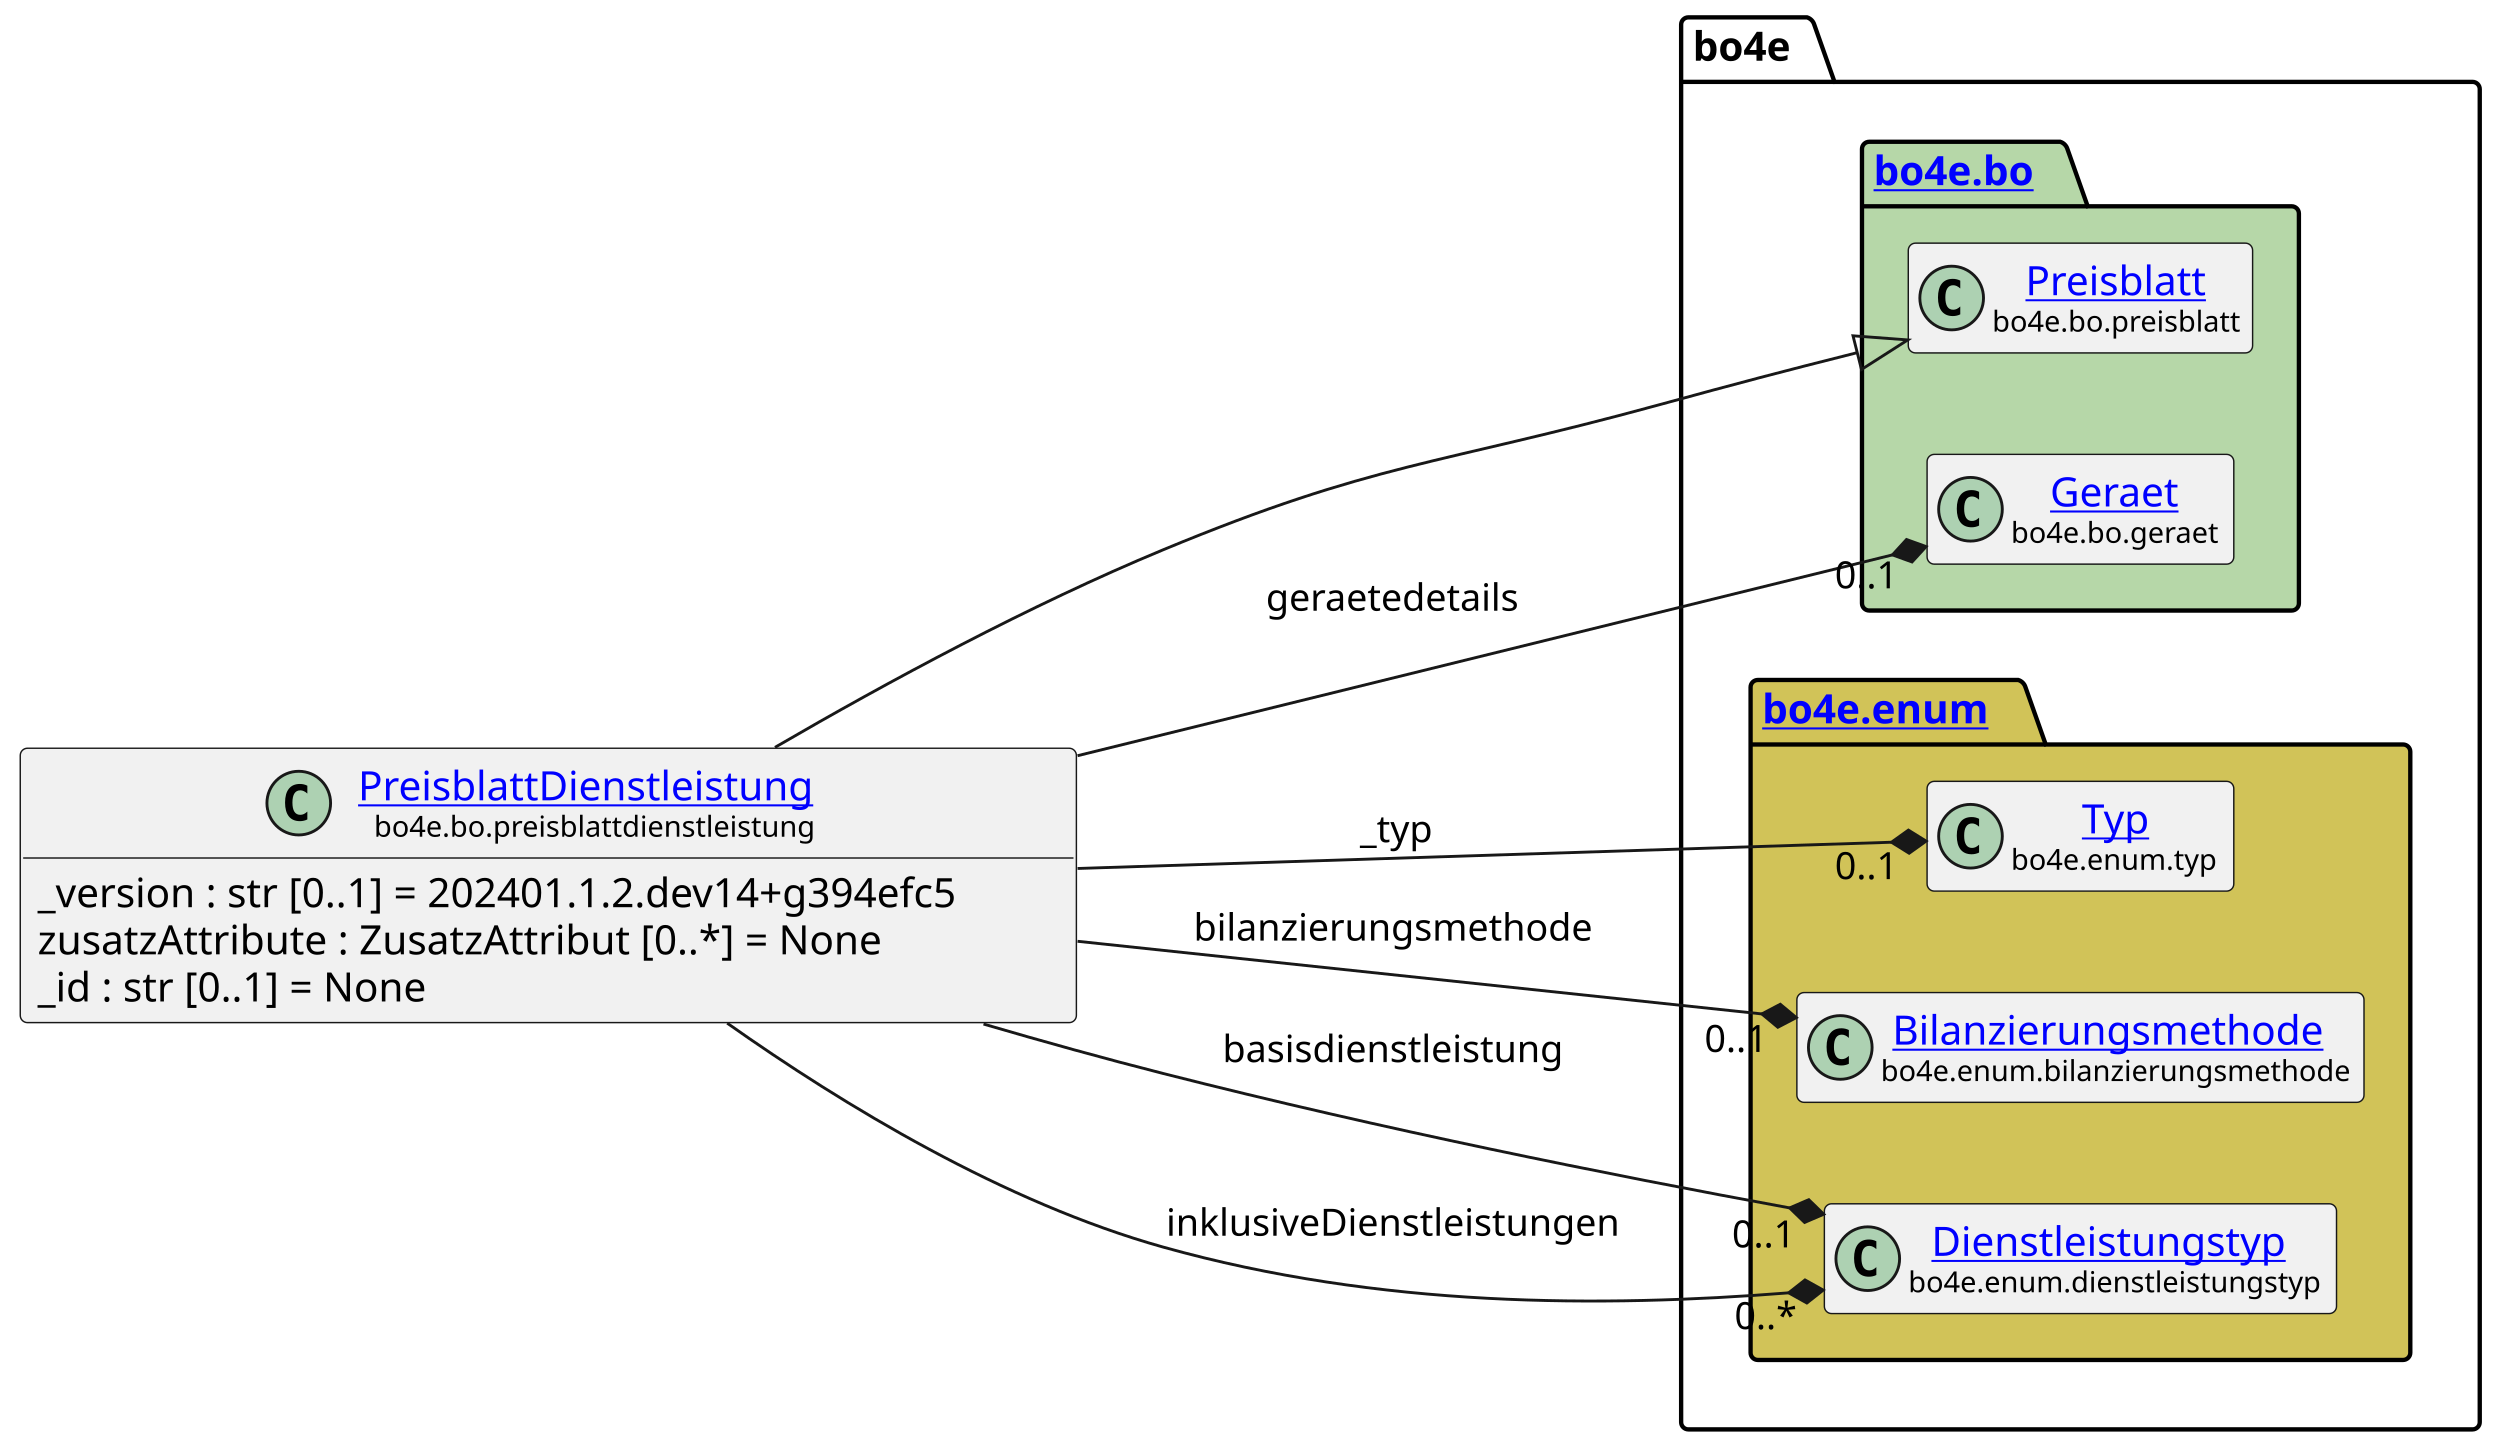
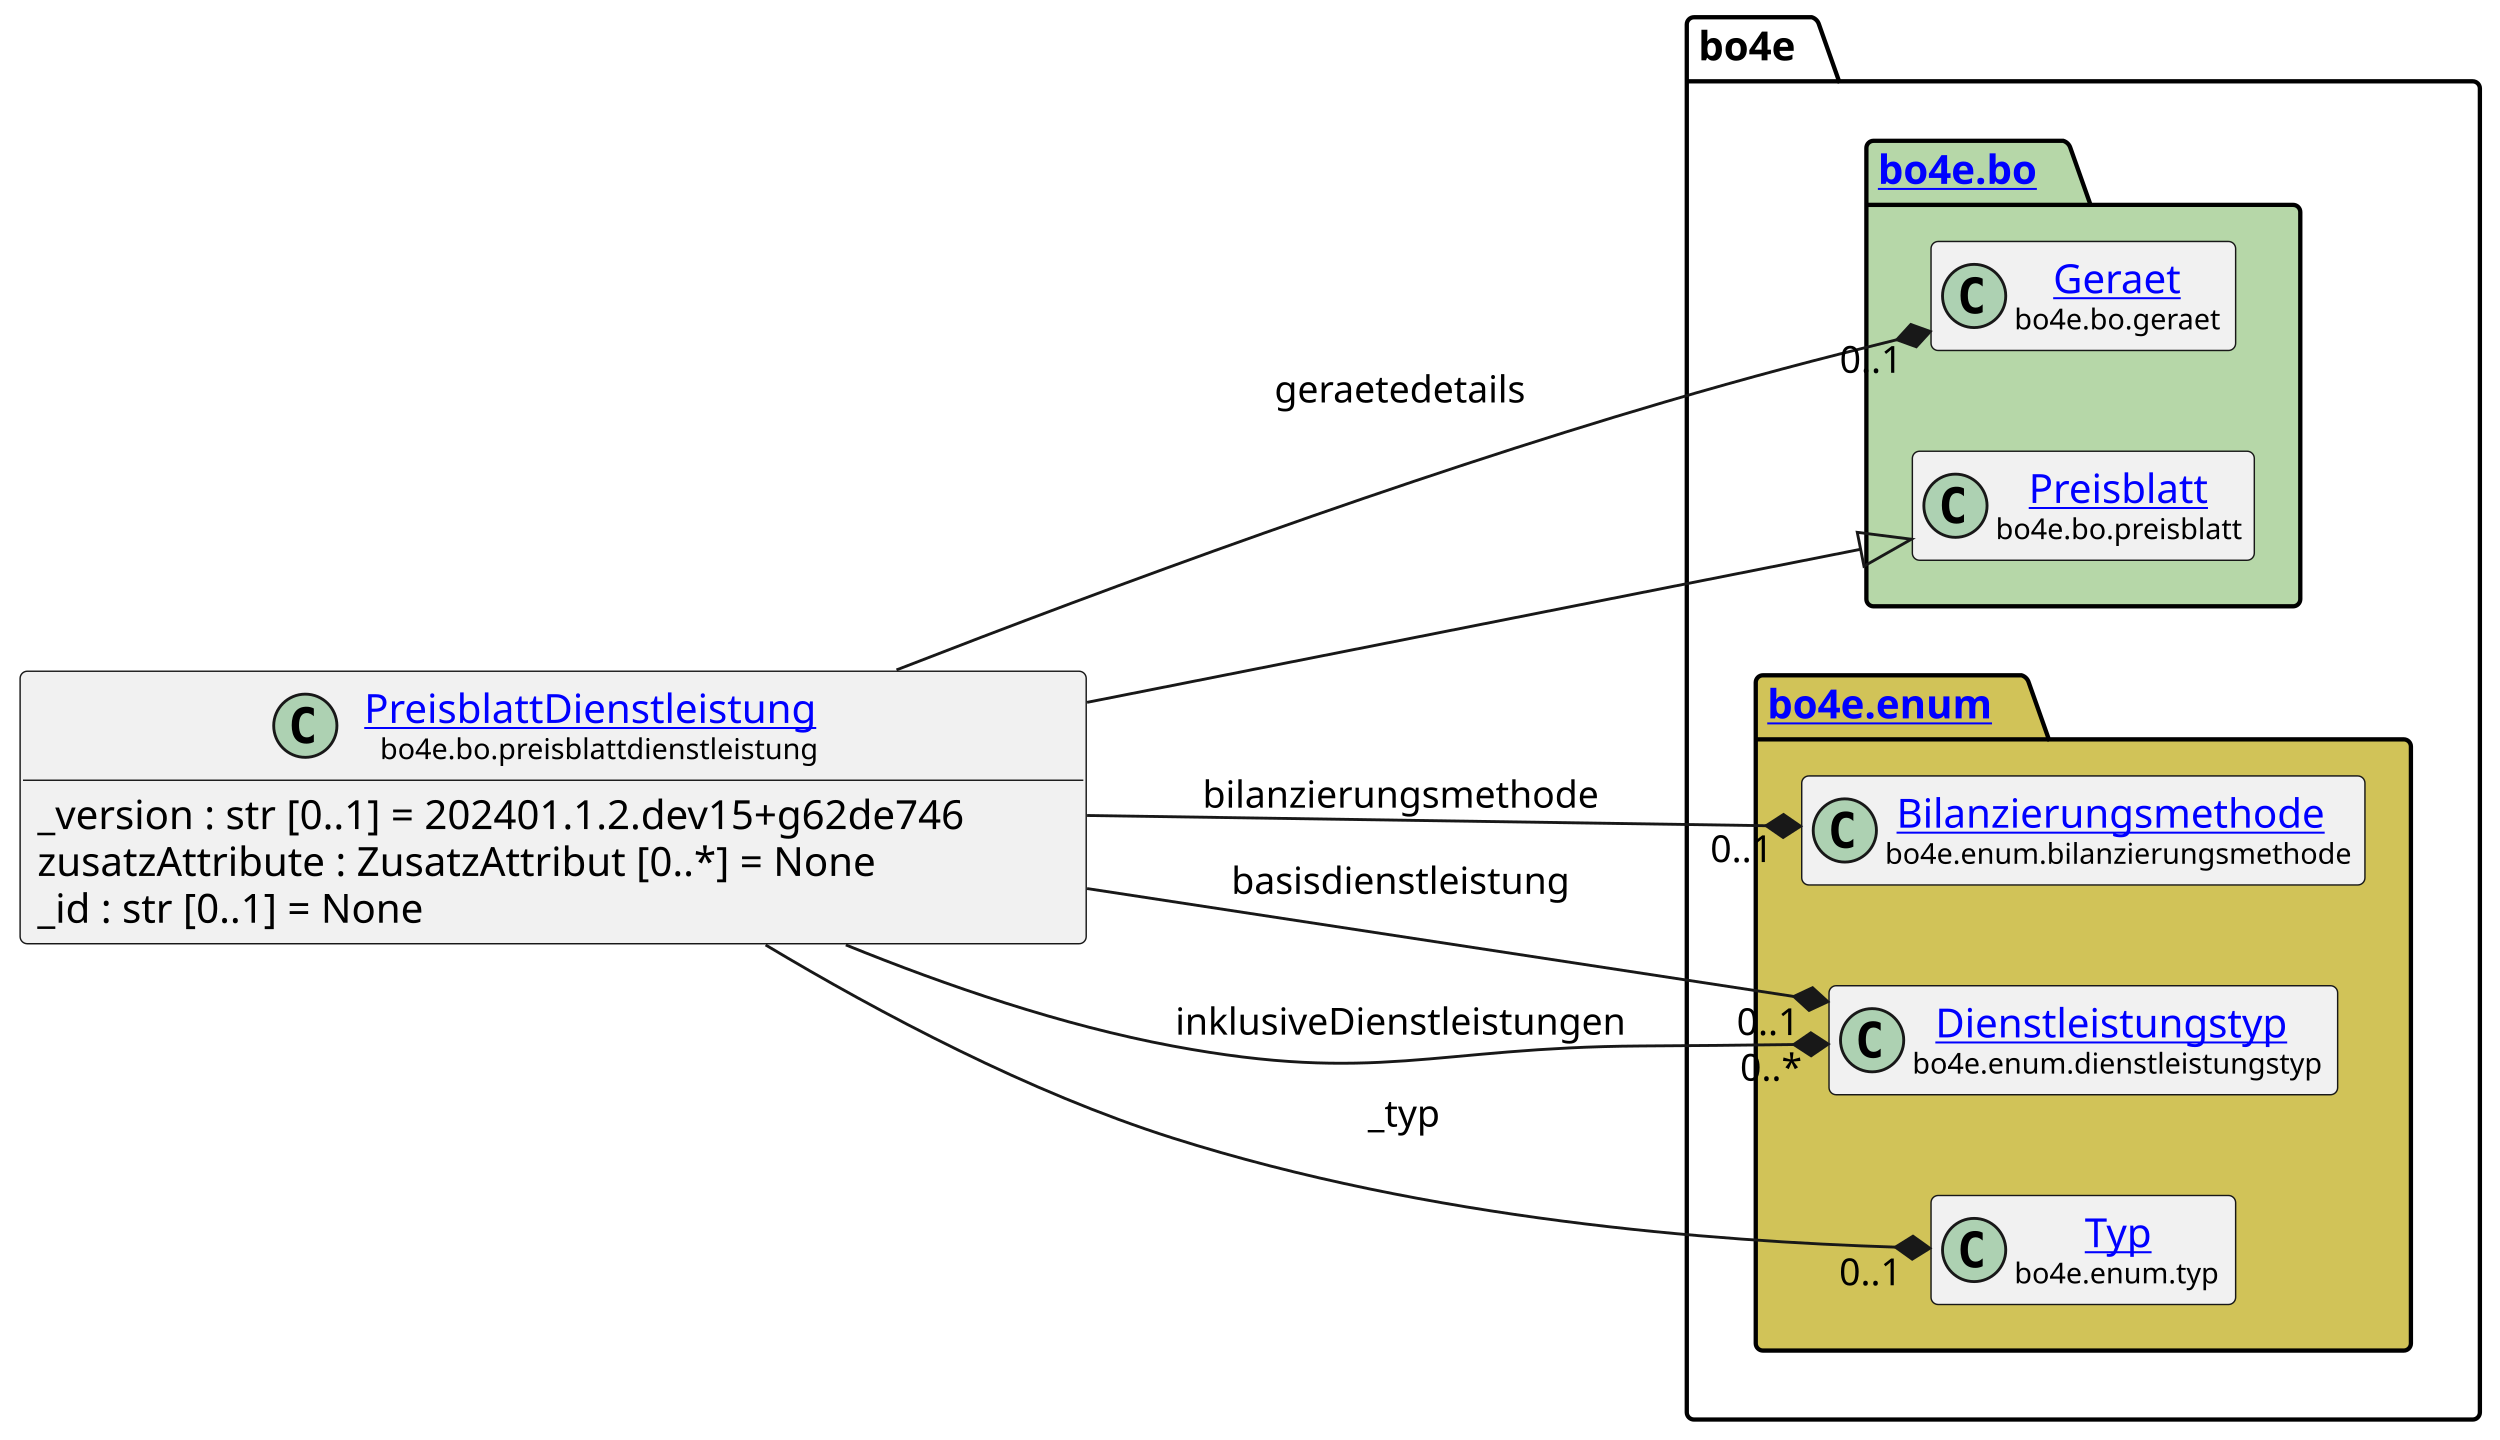
- <svg xmlns="http://www.w3.org/2000/svg" xmlns:xlink="http://www.w3.org/1999/xlink" contentStyleType="text/css" height="501px" preserveAspectRatio="none" style="width:864px;height:501px;background:#FFFFFF;" version="1.1" viewBox="0 0 864 501" width="864px" zoomAndPan="magnify">
+ <svg xmlns="http://www.w3.org/2000/svg" xmlns:xlink="http://www.w3.org/1999/xlink" contentStyleType="text/css" height="501px" preserveAspectRatio="none" style="width:870px;height:501px;background:#FFFFFF;" version="1.1" viewBox="0 0 870 501" width="870px" zoomAndPan="magnify">
  <defs />
  <g>
    <g id="cluster_bo4e">
-       <path d="M583.5,6 L624.5,6 A3.75,3.75 0 0 1 627,8.5 L634,28.297 L854.5,28.297 A2.5,2.5 0 0 1 857,30.797 L857,491.5 A2.5,2.5 0 0 1 854.5,494 L583.5,494 A2.5,2.5 0 0 1 581,491.5 L581,8.5 A2.5,2.5 0 0 1 583.5,6 " fill="none" style="stroke:#000000;stroke-width:1.5;" />
-       <line style="stroke:#000000;stroke-width:1.5;" x1="581" x2="634" y1="28.297" y2="28.297" />
-       <text fill="#000000" font-family="sans-serif" font-size="14" font-weight="bold" lengthAdjust="spacing" textLength="40" x="585" y="20.995">bo4e</text>
+       <path d="M589.5,6 L630.5,6 A3.75,3.75 0 0 1 633,8.5 L640,28.297 L860.5,28.297 A2.5,2.5 0 0 1 863,30.797 L863,491.5 A2.5,2.5 0 0 1 860.5,494 L589.5,494 A2.5,2.5 0 0 1 587,491.5 L587,8.5 A2.5,2.5 0 0 1 589.5,6 " fill="none" style="stroke:#000000;stroke-width:1.5;" />
+       <line style="stroke:#000000;stroke-width:1.5;" x1="587" x2="640" y1="28.297" y2="28.297" />
+       <text fill="#000000" font-family="sans-serif" font-size="14" font-weight="bold" lengthAdjust="spacing" textLength="40" x="591" y="20.995">bo4e</text>
    </g>
    <g id="cluster_bo">
-       <path d="M646,49 L712,49 A3.75,3.75 0 0 1 714.5,51.5 L721.5,71.297 L792,71.297 A2.5,2.5 0 0 1 794.5,73.797 L794.5,208.5 A2.5,2.5 0 0 1 792,211 L646,211 A2.5,2.5 0 0 1 643.5,208.5 L643.5,51.5 A2.5,2.5 0 0 1 646,49 " fill="#B6D7A8" style="stroke:#000000;stroke-width:1.5;" />
-       <line style="stroke:#000000;stroke-width:1.5;" x1="643.5" x2="721.5" y1="71.297" y2="71.297" />
+       <path d="M652,49 L718,49 A3.75,3.75 0 0 1 720.5,51.5 L727.5,71.297 L798,71.297 A2.5,2.5 0 0 1 800.5,73.797 L800.5,208.5 A2.5,2.5 0 0 1 798,211 L652,211 A2.5,2.5 0 0 1 649.5,208.5 L649.5,51.5 A2.5,2.5 0 0 1 652,49 " fill="#B6D7A8" style="stroke:#000000;stroke-width:1.5;" />
+       <line style="stroke:#000000;stroke-width:1.5;" x1="649.5" x2="727.5" y1="71.297" y2="71.297" />
      <a href="https://bo4e.github.io/BO4E-python/latest/api/bo4e.bo.html" target="_top" title="https://bo4e.github.io/BO4E-python/latest/api/bo4e.bo.html" xlink:actuate="onRequest" xlink:href="https://bo4e.github.io/BO4E-python/latest/api/bo4e.bo.html" xlink:show="new" xlink:title="https://bo4e.github.io/BO4E-python/latest/api/bo4e.bo.html" xlink:type="simple">
-         <text fill="#0000FF" font-family="sans-serif" font-size="14" font-weight="bold" lengthAdjust="spacing" text-decoration="underline" textLength="65" x="647.5" y="63.995">bo4e.bo</text>
+         <text fill="#0000FF" font-family="sans-serif" font-size="14" font-weight="bold" lengthAdjust="spacing" text-decoration="underline" textLength="65" x="653.5" y="63.995">bo4e.bo</text>
      </a>
    </g>
    <g id="cluster_enum">
-       <path d="M607.5,235 L697.5,235 A3.75,3.75 0 0 1 700,237.5 L707,257.297 L830.5,257.297 A2.5,2.5 0 0 1 833,259.797 L833,467.5 A2.5,2.5 0 0 1 830.5,470 L607.5,470 A2.5,2.5 0 0 1 605,467.5 L605,237.5 A2.5,2.5 0 0 1 607.5,235 " fill="#D1C358" style="stroke:#000000;stroke-width:1.5;" />
-       <line style="stroke:#000000;stroke-width:1.5;" x1="605" x2="707" y1="257.297" y2="257.297" />
+       <path d="M613.5,235 L703.5,235 A3.75,3.75 0 0 1 706,237.5 L713,257.297 L836.5,257.297 A2.5,2.5 0 0 1 839,259.797 L839,467.5 A2.5,2.5 0 0 1 836.5,470 L613.5,470 A2.5,2.5 0 0 1 611,467.5 L611,237.5 A2.5,2.5 0 0 1 613.5,235 " fill="#D1C358" style="stroke:#000000;stroke-width:1.5;" />
+       <line style="stroke:#000000;stroke-width:1.5;" x1="611" x2="713" y1="257.297" y2="257.297" />
      <a href="https://bo4e.github.io/BO4E-python/latest/api/bo4e.enum.html" target="_top" title="https://bo4e.github.io/BO4E-python/latest/api/bo4e.enum.html" xlink:actuate="onRequest" xlink:href="https://bo4e.github.io/BO4E-python/latest/api/bo4e.enum.html" xlink:show="new" xlink:title="https://bo4e.github.io/BO4E-python/latest/api/bo4e.enum.html" xlink:type="simple">
-         <text fill="#0000FF" font-family="sans-serif" font-size="14" font-weight="bold" lengthAdjust="spacing" text-decoration="underline" textLength="89" x="609" y="249.995">bo4e.enum</text>
+         <text fill="#0000FF" font-family="sans-serif" font-size="14" font-weight="bold" lengthAdjust="spacing" text-decoration="underline" textLength="89" x="615" y="249.995">bo4e.enum</text>
      </a>
    </g>
+     <g id="elem_Geraet">
+       <rect codeLine="10" fill="#F1F1F1" height="37.938" id="Geraet" rx="2.5" ry="2.5" style="stroke:#181818;stroke-width:0.5;" width="106" x="672" y="84.03" />
+       <ellipse cx="687" cy="102.999" fill="#ADD1B2" rx="11" ry="11" style="stroke:#181818;stroke-width:1.0;" />
+       <path d="M689.969,108.639 Q689.391,108.936 688.75,109.077 Q688.109,109.233 687.406,109.233 Q684.906,109.233 683.578,107.593 Q682.266,105.936 682.266,102.811 Q682.266,99.686 683.578,98.03 Q684.906,96.374 687.406,96.374 Q688.109,96.374 688.75,96.53 Q689.406,96.686 689.969,96.983 L689.969,99.702 Q689.344,99.124 688.75,98.858 Q688.156,98.577 687.531,98.577 Q686.188,98.577 685.5,99.655 Q684.812,100.718 684.812,102.811 Q684.812,104.905 685.5,105.983 Q686.188,107.046 687.531,107.046 Q688.156,107.046 688.75,106.78 Q689.344,106.499 689.969,105.921 L689.969,108.639 Z " fill="#000000" />
+       <a href="https://bo4e.github.io/BO4E-python/latest/api/bo4e.bo.html#bo4e.bo.geraet.Geraet" target="_top" title="https://bo4e.github.io/BO4E-python/latest/api/bo4e.bo.html#bo4e.bo.geraet.Geraet" xlink:actuate="onRequest" xlink:href="https://bo4e.github.io/BO4E-python/latest/api/bo4e.bo.html#bo4e.bo.geraet.Geraet" xlink:show="new" xlink:title="https://bo4e.github.io/BO4E-python/latest/api/bo4e.bo.html#bo4e.bo.geraet.Geraet" xlink:type="simple">
+         <text fill="#0000FF" font-family="sans-serif" font-size="14" lengthAdjust="spacing" text-decoration="underline" textLength="47" x="714.5" y="102.025">Geraet</text>
+       </a>
+       <text fill="#000000" font-family="sans-serif" font-size="10" lengthAdjust="spacing" textLength="74" x="701" y="114.609">bo4e.bo.geraet</text>
+     </g>
    <g id="elem_Preisblatt">
-       <rect codeLine="10" fill="#F1F1F1" height="37.938" id="Preisblatt" rx="2.5" ry="2.5" style="stroke:#181818;stroke-width:0.5;" width="119" x="659.5" y="84.03" />
-       <ellipse cx="674.5" cy="102.999" fill="#ADD1B2" rx="11" ry="11" style="stroke:#181818;stroke-width:1.0;" />
-       <path d="M677.469,108.639 Q676.891,108.936 676.25,109.077 Q675.609,109.233 674.906,109.233 Q672.406,109.233 671.078,107.593 Q669.766,105.936 669.766,102.811 Q669.766,99.686 671.078,98.03 Q672.406,96.374 674.906,96.374 Q675.609,96.374 676.25,96.53 Q676.906,96.686 677.469,96.983 L677.469,99.702 Q676.844,99.124 676.25,98.858 Q675.656,98.577 675.031,98.577 Q673.688,98.577 673,99.655 Q672.312,100.718 672.312,102.811 Q672.312,104.905 673,105.983 Q673.688,107.046 675.031,107.046 Q675.656,107.046 676.25,106.78 Q676.844,106.499 677.469,105.921 L677.469,108.639 Z " fill="#000000" />
+       <rect codeLine="11" fill="#F1F1F1" height="37.938" id="Preisblatt" rx="2.5" ry="2.5" style="stroke:#181818;stroke-width:0.5;" width="119" x="665.5" y="157.03" />
+       <ellipse cx="680.5" cy="175.999" fill="#ADD1B2" rx="11" ry="11" style="stroke:#181818;stroke-width:1.0;" />
+       <path d="M683.469,181.639 Q682.891,181.936 682.25,182.077 Q681.609,182.233 680.906,182.233 Q678.406,182.233 677.078,180.593 Q675.766,178.936 675.766,175.811 Q675.766,172.686 677.078,171.03 Q678.406,169.374 680.906,169.374 Q681.609,169.374 682.25,169.53 Q682.906,169.686 683.469,169.983 L683.469,172.702 Q682.844,172.124 682.25,171.858 Q681.656,171.577 681.031,171.577 Q679.688,171.577 679,172.655 Q678.312,173.718 678.312,175.811 Q678.312,177.905 679,178.983 Q679.688,180.046 681.031,180.046 Q681.656,180.046 682.25,179.78 Q682.844,179.499 683.469,178.921 L683.469,181.639 Z " fill="#000000" />
      <a href="https://bo4e.github.io/BO4E-python/latest/api/bo4e.bo.html#bo4e.bo.preisblatt.Preisblatt" target="_top" title="https://bo4e.github.io/BO4E-python/latest/api/bo4e.bo.html#bo4e.bo.preisblatt.Preisblatt" xlink:actuate="onRequest" xlink:href="https://bo4e.github.io/BO4E-python/latest/api/bo4e.bo.html#bo4e.bo.preisblatt.Preisblatt" xlink:show="new" xlink:title="https://bo4e.github.io/BO4E-python/latest/api/bo4e.bo.html#bo4e.bo.preisblatt.Preisblatt" xlink:type="simple">
-         <text fill="#0000FF" font-family="sans-serif" font-size="14" lengthAdjust="spacing" text-decoration="underline" textLength="64" x="700" y="102.025">Preisblatt</text>
+         <text fill="#0000FF" font-family="sans-serif" font-size="14" lengthAdjust="spacing" text-decoration="underline" textLength="64" x="706" y="175.025">Preisblatt</text>
      </a>
-       <text fill="#000000" font-family="sans-serif" font-size="10" lengthAdjust="spacing" textLength="87" x="688.5" y="114.609">bo4e.bo.preisblatt</text>
+       <text fill="#000000" font-family="sans-serif" font-size="10" lengthAdjust="spacing" textLength="87" x="694.5" y="187.609">bo4e.bo.preisblatt</text>
    </g>
-     <g id="elem_Geraet">
-       <rect codeLine="11" fill="#F1F1F1" height="37.938" id="Geraet" rx="2.5" ry="2.5" style="stroke:#181818;stroke-width:0.5;" width="106" x="666" y="157.03" />
-       <ellipse cx="681" cy="175.999" fill="#ADD1B2" rx="11" ry="11" style="stroke:#181818;stroke-width:1.0;" />
-       <path d="M683.969,181.639 Q683.391,181.936 682.75,182.077 Q682.109,182.233 681.406,182.233 Q678.906,182.233 677.578,180.593 Q676.266,178.936 676.266,175.811 Q676.266,172.686 677.578,171.03 Q678.906,169.374 681.406,169.374 Q682.109,169.374 682.75,169.53 Q683.406,169.686 683.969,169.983 L683.969,172.702 Q683.344,172.124 682.75,171.858 Q682.156,171.577 681.531,171.577 Q680.188,171.577 679.5,172.655 Q678.812,173.718 678.812,175.811 Q678.812,177.905 679.5,178.983 Q680.188,180.046 681.531,180.046 Q682.156,180.046 682.75,179.78 Q683.344,179.499 683.969,178.921 L683.969,181.639 Z " fill="#000000" />
-       <a href="https://bo4e.github.io/BO4E-python/latest/api/bo4e.bo.html#bo4e.bo.geraet.Geraet" target="_top" title="https://bo4e.github.io/BO4E-python/latest/api/bo4e.bo.html#bo4e.bo.geraet.Geraet" xlink:actuate="onRequest" xlink:href="https://bo4e.github.io/BO4E-python/latest/api/bo4e.bo.html#bo4e.bo.geraet.Geraet" xlink:show="new" xlink:title="https://bo4e.github.io/BO4E-python/latest/api/bo4e.bo.html#bo4e.bo.geraet.Geraet" xlink:type="simple">
-         <text fill="#0000FF" font-family="sans-serif" font-size="14" lengthAdjust="spacing" text-decoration="underline" textLength="47" x="708.5" y="175.025">Geraet</text>
+     <g id="elem_Bilanzierungsmethode">
+       <rect codeLine="14" fill="#F1F1F1" height="37.938" id="Bilanzierungsmethode" rx="2.5" ry="2.5" style="stroke:#181818;stroke-width:0.5;" width="196" x="627" y="270.03" />
+       <ellipse cx="642" cy="288.999" fill="#ADD1B2" rx="11" ry="11" style="stroke:#181818;stroke-width:1.0;" />
+       <path d="M644.969,294.639 Q644.391,294.936 643.75,295.077 Q643.109,295.233 642.406,295.233 Q639.906,295.233 638.578,293.592 Q637.266,291.936 637.266,288.811 Q637.266,285.686 638.578,284.03 Q639.906,282.374 642.406,282.374 Q643.109,282.374 643.75,282.53 Q644.406,282.686 644.969,282.983 L644.969,285.702 Q644.344,285.124 643.75,284.858 Q643.156,284.577 642.531,284.577 Q641.188,284.577 640.5,285.655 Q639.812,286.717 639.812,288.811 Q639.812,290.905 640.5,291.983 Q641.188,293.046 642.531,293.046 Q643.156,293.046 643.75,292.78 Q644.344,292.499 644.969,291.921 L644.969,294.639 Z " fill="#000000" />
+       <a href="https://bo4e.github.io/BO4E-python/latest/api/bo4e.enum.html#bo4e.enum.bilanzierungsmethode.Bilanzierungsmethode" target="_top" title="https://bo4e.github.io/BO4E-python/latest/api/bo4e.enum.html#bo4e.enum.bilanzierungsmethode.Bilanzierungsmethode" xlink:actuate="onRequest" xlink:href="https://bo4e.github.io/BO4E-python/latest/api/bo4e.enum.html#bo4e.enum.bilanzierungsmethode.Bilanzierungsmethode" xlink:show="new" xlink:title="https://bo4e.github.io/BO4E-python/latest/api/bo4e.enum.html#bo4e.enum.bilanzierungsmethode.Bilanzierungsmethode" xlink:type="simple">
+         <text fill="#0000FF" font-family="sans-serif" font-size="14" lengthAdjust="spacing" text-decoration="underline" textLength="156" x="660" y="288.025">Bilanzierungsmethode</text>
      </a>
-       <text fill="#000000" font-family="sans-serif" font-size="10" lengthAdjust="spacing" textLength="74" x="695" y="187.609">bo4e.bo.geraet</text>
+       <text fill="#000000" font-family="sans-serif" font-size="10" lengthAdjust="spacing" textLength="164" x="656" y="300.609">bo4e.enum.bilanzierungsmethode</text>
+     </g>
+     <g id="elem_Dienstleistungstyp">
+       <rect codeLine="15" fill="#F1F1F1" height="37.938" id="Dienstleistungstyp" rx="2.5" ry="2.5" style="stroke:#181818;stroke-width:0.5;" width="177" x="636.5" y="343.03" />
+       <ellipse cx="651.5" cy="361.999" fill="#ADD1B2" rx="11" ry="11" style="stroke:#181818;stroke-width:1.0;" />
+       <path d="M654.469,367.639 Q653.891,367.936 653.25,368.077 Q652.609,368.233 651.906,368.233 Q649.406,368.233 648.078,366.592 Q646.766,364.936 646.766,361.811 Q646.766,358.686 648.078,357.03 Q649.406,355.374 651.906,355.374 Q652.609,355.374 653.25,355.53 Q653.906,355.686 654.469,355.983 L654.469,358.702 Q653.844,358.124 653.25,357.858 Q652.656,357.577 652.031,357.577 Q650.688,357.577 650,358.655 Q649.312,359.717 649.312,361.811 Q649.312,363.905 650,364.983 Q650.688,366.046 652.031,366.046 Q652.656,366.046 653.25,365.78 Q653.844,365.499 654.469,364.921 L654.469,367.639 Z " fill="#000000" />
+       <a href="https://bo4e.github.io/BO4E-python/latest/api/bo4e.enum.html#bo4e.enum.dienstleistungstyp.Dienstleistungstyp" target="_top" title="https://bo4e.github.io/BO4E-python/latest/api/bo4e.enum.html#bo4e.enum.dienstleistungstyp.Dienstleistungstyp" xlink:actuate="onRequest" xlink:href="https://bo4e.github.io/BO4E-python/latest/api/bo4e.enum.html#bo4e.enum.dienstleistungstyp.Dienstleistungstyp" xlink:show="new" xlink:title="https://bo4e.github.io/BO4E-python/latest/api/bo4e.enum.html#bo4e.enum.dienstleistungstyp.Dienstleistungstyp" xlink:type="simple">
+         <text fill="#0000FF" font-family="sans-serif" font-size="14" lengthAdjust="spacing" text-decoration="underline" textLength="129" x="673.5" y="361.025">Dienstleistungstyp</text>
+       </a>
+       <text fill="#000000" font-family="sans-serif" font-size="10" lengthAdjust="spacing" textLength="145" x="665.5" y="373.609">bo4e.enum.dienstleistungstyp</text>
    </g>
    <g id="elem_Typ">
-       <rect codeLine="14" fill="#F1F1F1" height="37.938" id="Typ" rx="2.5" ry="2.5" style="stroke:#181818;stroke-width:0.5;" width="106" x="666" y="270.03" />
-       <ellipse cx="681" cy="288.999" fill="#ADD1B2" rx="11" ry="11" style="stroke:#181818;stroke-width:1.0;" />
-       <path d="M683.969,294.639 Q683.391,294.936 682.75,295.077 Q682.109,295.233 681.406,295.233 Q678.906,295.233 677.578,293.592 Q676.266,291.936 676.266,288.811 Q676.266,285.686 677.578,284.03 Q678.906,282.374 681.406,282.374 Q682.109,282.374 682.75,282.53 Q683.406,282.686 683.969,282.983 L683.969,285.702 Q683.344,285.124 682.75,284.858 Q682.156,284.577 681.531,284.577 Q680.188,284.577 679.5,285.655 Q678.812,286.717 678.812,288.811 Q678.812,290.905 679.5,291.983 Q680.188,293.046 681.531,293.046 Q682.156,293.046 682.75,292.78 Q683.344,292.499 683.969,291.921 L683.969,294.639 Z " fill="#000000" />
+       <rect codeLine="16" fill="#F1F1F1" height="37.938" id="Typ" rx="2.5" ry="2.5" style="stroke:#181818;stroke-width:0.5;" width="106" x="672" y="416.03" />
+       <ellipse cx="687" cy="434.999" fill="#ADD1B2" rx="11" ry="11" style="stroke:#181818;stroke-width:1.0;" />
+       <path d="M689.969,440.639 Q689.391,440.936 688.75,441.077 Q688.109,441.233 687.406,441.233 Q684.906,441.233 683.578,439.592 Q682.266,437.936 682.266,434.811 Q682.266,431.686 683.578,430.03 Q684.906,428.374 687.406,428.374 Q688.109,428.374 688.75,428.53 Q689.406,428.686 689.969,428.983 L689.969,431.702 Q689.344,431.124 688.75,430.858 Q688.156,430.577 687.531,430.577 Q686.188,430.577 685.5,431.655 Q684.812,432.717 684.812,434.811 Q684.812,436.905 685.5,437.983 Q686.188,439.046 687.531,439.046 Q688.156,439.046 688.75,438.78 Q689.344,438.499 689.969,437.921 L689.969,440.639 Z " fill="#000000" />
      <a href="https://bo4e.github.io/BO4E-python/latest/api/bo4e.enum.html#bo4e.enum.typ.Typ" target="_top" title="https://bo4e.github.io/BO4E-python/latest/api/bo4e.enum.html#bo4e.enum.typ.Typ" xlink:actuate="onRequest" xlink:href="https://bo4e.github.io/BO4E-python/latest/api/bo4e.enum.html#bo4e.enum.typ.Typ" xlink:show="new" xlink:title="https://bo4e.github.io/BO4E-python/latest/api/bo4e.enum.html#bo4e.enum.typ.Typ" xlink:type="simple">
-         <text fill="#0000FF" font-family="sans-serif" font-size="14" lengthAdjust="spacing" text-decoration="underline" textLength="25" x="719.5" y="288.025">Typ</text>
+         <text fill="#0000FF" font-family="sans-serif" font-size="14" lengthAdjust="spacing" text-decoration="underline" textLength="25" x="725.5" y="434.025">Typ</text>
      </a>
-       <text fill="#000000" font-family="sans-serif" font-size="10" lengthAdjust="spacing" textLength="74" x="695" y="300.609">bo4e.enum.typ</text>
-     </g>
-     <g id="elem_Bilanzierungsmethode">
-       <rect codeLine="15" fill="#F1F1F1" height="37.938" id="Bilanzierungsmethode" rx="2.5" ry="2.5" style="stroke:#181818;stroke-width:0.5;" width="196" x="621" y="343.03" />
-       <ellipse cx="636" cy="361.999" fill="#ADD1B2" rx="11" ry="11" style="stroke:#181818;stroke-width:1.0;" />
-       <path d="M638.969,367.639 Q638.391,367.936 637.75,368.077 Q637.109,368.233 636.406,368.233 Q633.906,368.233 632.578,366.592 Q631.266,364.936 631.266,361.811 Q631.266,358.686 632.578,357.03 Q633.906,355.374 636.406,355.374 Q637.109,355.374 637.75,355.53 Q638.406,355.686 638.969,355.983 L638.969,358.702 Q638.344,358.124 637.75,357.858 Q637.156,357.577 636.531,357.577 Q635.188,357.577 634.5,358.655 Q633.812,359.717 633.812,361.811 Q633.812,363.905 634.5,364.983 Q635.188,366.046 636.531,366.046 Q637.156,366.046 637.75,365.78 Q638.344,365.499 638.969,364.921 L638.969,367.639 Z " fill="#000000" />
-       <a href="https://bo4e.github.io/BO4E-python/latest/api/bo4e.enum.html#bo4e.enum.bilanzierungsmethode.Bilanzierungsmethode" target="_top" title="https://bo4e.github.io/BO4E-python/latest/api/bo4e.enum.html#bo4e.enum.bilanzierungsmethode.Bilanzierungsmethode" xlink:actuate="onRequest" xlink:href="https://bo4e.github.io/BO4E-python/latest/api/bo4e.enum.html#bo4e.enum.bilanzierungsmethode.Bilanzierungsmethode" xlink:show="new" xlink:title="https://bo4e.github.io/BO4E-python/latest/api/bo4e.enum.html#bo4e.enum.bilanzierungsmethode.Bilanzierungsmethode" xlink:type="simple">
-         <text fill="#0000FF" font-family="sans-serif" font-size="14" lengthAdjust="spacing" text-decoration="underline" textLength="156" x="654" y="361.025">Bilanzierungsmethode</text>
-       </a>
-       <text fill="#000000" font-family="sans-serif" font-size="10" lengthAdjust="spacing" textLength="164" x="650" y="373.609">bo4e.enum.bilanzierungsmethode</text>
-     </g>
-     <g id="elem_Dienstleistungstyp">
-       <rect codeLine="16" fill="#F1F1F1" height="37.938" id="Dienstleistungstyp" rx="2.5" ry="2.5" style="stroke:#181818;stroke-width:0.5;" width="177" x="630.5" y="416.03" />
-       <ellipse cx="645.5" cy="434.999" fill="#ADD1B2" rx="11" ry="11" style="stroke:#181818;stroke-width:1.0;" />
-       <path d="M648.469,440.639 Q647.891,440.936 647.25,441.077 Q646.609,441.233 645.906,441.233 Q643.406,441.233 642.078,439.592 Q640.766,437.936 640.766,434.811 Q640.766,431.686 642.078,430.03 Q643.406,428.374 645.906,428.374 Q646.609,428.374 647.25,428.53 Q647.906,428.686 648.469,428.983 L648.469,431.702 Q647.844,431.124 647.25,430.858 Q646.656,430.577 646.031,430.577 Q644.688,430.577 644,431.655 Q643.312,432.717 643.312,434.811 Q643.312,436.905 644,437.983 Q644.688,439.046 646.031,439.046 Q646.656,439.046 647.25,438.78 Q647.844,438.499 648.469,437.921 L648.469,440.639 Z " fill="#000000" />
-       <a href="https://bo4e.github.io/BO4E-python/latest/api/bo4e.enum.html#bo4e.enum.dienstleistungstyp.Dienstleistungstyp" target="_top" title="https://bo4e.github.io/BO4E-python/latest/api/bo4e.enum.html#bo4e.enum.dienstleistungstyp.Dienstleistungstyp" xlink:actuate="onRequest" xlink:href="https://bo4e.github.io/BO4E-python/latest/api/bo4e.enum.html#bo4e.enum.dienstleistungstyp.Dienstleistungstyp" xlink:show="new" xlink:title="https://bo4e.github.io/BO4E-python/latest/api/bo4e.enum.html#bo4e.enum.dienstleistungstyp.Dienstleistungstyp" xlink:type="simple">
-         <text fill="#0000FF" font-family="sans-serif" font-size="14" lengthAdjust="spacing" text-decoration="underline" textLength="129" x="667.5" y="434.025">Dienstleistungstyp</text>
-       </a>
-       <text fill="#000000" font-family="sans-serif" font-size="10" lengthAdjust="spacing" textLength="145" x="659.5" y="446.609">bo4e.enum.dienstleistungstyp</text>
+       <text fill="#000000" font-family="sans-serif" font-size="10" lengthAdjust="spacing" textLength="74" x="701" y="446.609">bo4e.enum.typ</text>
    </g>
    <g id="elem_PreisblattDienstleistung">
-       <rect codeLine="3" fill="#F1F1F1" height="94.828" id="PreisblattDienstleistung" rx="2.5" ry="2.5" style="stroke:#181818;stroke-width:0.5;" width="365" x="7" y="258.59" />
-       <ellipse cx="103.25" cy="277.559" fill="#ADD1B2" rx="11" ry="11" style="stroke:#181818;stroke-width:1.0;" />
-       <path d="M106.219,283.199 Q105.641,283.496 105,283.637 Q104.359,283.793 103.656,283.793 Q101.156,283.793 99.828,282.152 Q98.516,280.496 98.516,277.371 Q98.516,274.246 99.828,272.59 Q101.156,270.934 103.656,270.934 Q104.359,270.934 105,271.09 Q105.656,271.246 106.219,271.543 L106.219,274.262 Q105.594,273.684 105,273.418 Q104.406,273.137 103.781,273.137 Q102.438,273.137 101.75,274.215 Q101.062,275.277 101.062,277.371 Q101.062,279.465 101.75,280.543 Q102.438,281.606 103.781,281.606 Q104.406,281.606 105,281.34 Q105.594,281.059 106.219,280.481 L106.219,283.199 Z " fill="#000000" />
+       <rect codeLine="3" fill="#F1F1F1" height="94.828" id="PreisblattDienstleistung" rx="2.5" ry="2.5" style="stroke:#181818;stroke-width:0.5;" width="371" x="7" y="233.59" />
+       <ellipse cx="106.25" cy="252.559" fill="#ADD1B2" rx="11" ry="11" style="stroke:#181818;stroke-width:1.0;" />
+       <path d="M109.219,258.199 Q108.641,258.496 108,258.637 Q107.359,258.793 106.656,258.793 Q104.156,258.793 102.828,257.152 Q101.516,255.496 101.516,252.371 Q101.516,249.246 102.828,247.59 Q104.156,245.934 106.656,245.934 Q107.359,245.934 108,246.09 Q108.656,246.246 109.219,246.543 L109.219,249.262 Q108.594,248.684 108,248.418 Q107.406,248.137 106.781,248.137 Q105.438,248.137 104.75,249.215 Q104.062,250.278 104.062,252.371 Q104.062,254.465 104.75,255.543 Q105.438,256.606 106.781,256.606 Q107.406,256.606 108,256.34 Q108.594,256.059 109.219,255.481 L109.219,258.199 Z " fill="#000000" />
      <a href="https://bo4e.github.io/BO4E-python/latest/api/bo4e.bo.html#bo4e.bo.preisblattdienstleistung.PreisblattDienstleistung" target="_top" title="https://bo4e.github.io/BO4E-python/latest/api/bo4e.bo.html#bo4e.bo.preisblattdienstleistung.PreisblattDienstleistung" xlink:actuate="onRequest" xlink:href="https://bo4e.github.io/BO4E-python/latest/api/bo4e.bo.html#bo4e.bo.preisblattdienstleistung.PreisblattDienstleistung" xlink:show="new" xlink:title="https://bo4e.github.io/BO4E-python/latest/api/bo4e.bo.html#bo4e.bo.preisblattdienstleistung.PreisblattDienstleistung" xlink:type="simple">
-         <text fill="#0000FF" font-family="sans-serif" font-size="14" lengthAdjust="spacing" text-decoration="underline" textLength="164" x="123.75" y="276.585">PreisblattDienstleistung</text>
+         <text fill="#0000FF" font-family="sans-serif" font-size="14" lengthAdjust="spacing" text-decoration="underline" textLength="164" x="126.75" y="251.585">PreisblattDienstleistung</text>
      </a>
-       <text fill="#000000" font-family="sans-serif" font-size="10" lengthAdjust="spacing" textLength="153" x="129.25" y="289.169">bo4e.bo.preisblattdienstleistung</text>
-       <line style="stroke:#181818;stroke-width:0.5;" x1="8" x2="371" y1="296.527" y2="296.527" />
-       <text fill="#000000" font-family="sans-serif" font-size="14" lengthAdjust="spacing" textLength="353" x="13" y="313.523">_version : str [0..1] = 202401.1.2.dev14+g394efc5</text>
-       <text fill="#000000" font-family="sans-serif" font-size="14" lengthAdjust="spacing" textLength="311" x="13" y="329.82">zusatzAttribute : ZusatzAttribut [0..*] = None</text>
-       <text fill="#000000" font-family="sans-serif" font-size="14" lengthAdjust="spacing" textLength="147" x="13" y="346.116">_id : str [0..1] = None</text>
+       <text fill="#000000" font-family="sans-serif" font-size="10" lengthAdjust="spacing" textLength="153" x="132.25" y="264.169">bo4e.bo.preisblattdienstleistung</text>
+       <line style="stroke:#181818;stroke-width:0.5;" x1="8" x2="377" y1="271.527" y2="271.527" />
+       <text fill="#000000" font-family="sans-serif" font-size="14" lengthAdjust="spacing" textLength="359" x="13" y="288.523">_version : str [0..1] = 202401.1.2.dev15+g62de746</text>
+       <text fill="#000000" font-family="sans-serif" font-size="14" lengthAdjust="spacing" textLength="311" x="13" y="304.82">zusatzAttribute : ZusatzAttribut [0..*] = None</text>
+       <text fill="#000000" font-family="sans-serif" font-size="14" lengthAdjust="spacing" textLength="147" x="13" y="321.116">_id : str [0..1] = None</text>
    </g>
    <g id="link_PreisblattDienstleistung_Preisblatt">
-       <path codeLine="19" d="M267.83,258.29 C307.03,235.5 355.96,209.09 402,190 C475.14,159.67 496.63,160.9 573,140 C601.32,132.25 615.434,128.522 641.864,121.872 " fill="none" id="PreisblattDienstleistung-to-Preisblatt" style="stroke:#181818;stroke-width:1.0;" />
-       <polygon fill="none" points="659.32,117.48,640.4,116.053,643.328,127.691,659.32,117.48" style="stroke:#181818;stroke-width:1.0;" />
+       <path codeLine="19" d="M378.3,244.42 C478.77,224.54 578.592,204.773 647.492,191.143 " fill="none" id="PreisblattDienstleistung-to-Preisblatt" style="stroke:#181818;stroke-width:1.0;" />
+       <polygon fill="none" points="665.15,187.65,646.328,185.257,648.657,197.029,665.15,187.65" style="stroke:#181818;stroke-width:1.0;" />
    </g>
    <g id="link_PreisblattDienstleistung_Typ">
-       <path codeLine="20" d="M372.4,300.14 C475.78,296.81 585.776,293.255 653.676,291.075 " fill="none" id="PreisblattDienstleistung-to-Typ" style="stroke:#181818;stroke-width:1.0;" />
-       <polygon fill="#181818" points="665.67,290.69,659.545,286.885,653.676,291.075,659.801,294.88,665.67,290.69" style="stroke:#181818;stroke-width:1.0;" />
-       <text fill="#000000" font-family="sans-serif" font-size="13" lengthAdjust="spacing" textLength="27" x="470" y="291.067">_typ</text>
-       <text fill="#000000" font-family="sans-serif" font-size="13" lengthAdjust="spacing" textLength="24" x="634.116" y="303.827">0..1</text>
+       <path codeLine="20" d="M266.43,328.84 C306.59,352.89 358.26,380.21 408,396 C497.7,424.48 595.856,431.942 659.586,434.002 " fill="none" id="PreisblattDienstleistung-to-Typ" style="stroke:#181818;stroke-width:1.0;" />
+       <polygon fill="#181818" points="671.58,434.39,665.712,430.198,659.586,434.002,665.454,438.194,671.58,434.39" style="stroke:#181818;stroke-width:1.0;" />
+       <text fill="#000000" font-family="sans-serif" font-size="13" lengthAdjust="spacing" textLength="27" x="476" y="392.067">_typ</text>
+       <text fill="#000000" font-family="sans-serif" font-size="13" lengthAdjust="spacing" textLength="24" x="640.016" y="447.261">0..1</text>
    </g>
    <g id="link_PreisblattDienstleistung_Bilanzierungsmethode">
-       <path codeLine="21" d="M372.4,325.31 C455.82,334.17 539.427,343.044 608.877,350.414 " fill="none" id="PreisblattDienstleistung-to-Bilanzierungsmethode" style="stroke:#181818;stroke-width:1.0;" />
-       <polygon fill="#181818" points="620.81,351.68,615.266,347.069,608.877,350.414,614.421,355.024,620.81,351.68" style="stroke:#181818;stroke-width:1.0;" />
-       <text fill="#000000" font-family="sans-serif" font-size="13" lengthAdjust="spacing" textLength="142" x="412.5" y="325.067">bilanzierungsmethode</text>
-       <text fill="#000000" font-family="sans-serif" font-size="13" lengthAdjust="spacing" textLength="24" x="589.062" y="363.553">0..1</text>
+       <path codeLine="21" d="M378.3,283.79 C461.88,285.05 545.231,286.31 614.591,287.35 " fill="none" id="PreisblattDienstleistung-to-Bilanzierungsmethode" style="stroke:#181818;stroke-width:1.0;" />
+       <polygon fill="#181818" points="626.59,287.53,620.651,283.44,614.591,287.35,620.531,291.44,626.59,287.53" style="stroke:#181818;stroke-width:1.0;" />
+       <text fill="#000000" font-family="sans-serif" font-size="13" lengthAdjust="spacing" textLength="142" x="418.5" y="281.067">bilanzierungsmethode</text>
+       <text fill="#000000" font-family="sans-serif" font-size="13" lengthAdjust="spacing" textLength="24" x="595.172" y="300.007">0..1</text>
    </g>
    <g id="link_PreisblattDienstleistung_Dienstleistungstyp">
-       <path codeLine="22" d="M339.9,353.91 C360.67,359.99 381.8,365.86 402,371 C478.49,390.45 554.779,405.715 618.489,417.455 " fill="none" id="PreisblattDienstleistung-to-Dienstleistungstyp" style="stroke:#181818;stroke-width:1.0;" />
-       <polygon fill="#181818" points="630.29,419.63,625.114,414.609,618.489,417.455,623.664,422.476,630.29,419.63" style="stroke:#181818;stroke-width:1.0;" />
-       <text fill="#000000" font-family="sans-serif" font-size="13" lengthAdjust="spacing" textLength="122" x="422.5" y="367.067">basisdienstleistung</text>
-       <text fill="#000000" font-family="sans-serif" font-size="13" lengthAdjust="spacing" textLength="24" x="598.579" y="431.099">0..1</text>
+       <path codeLine="22" d="M378.3,309.22 C465.76,322.57 554.258,336.078 624.228,346.768 " fill="none" id="PreisblattDienstleistung-to-Dienstleistungstyp" style="stroke:#181818;stroke-width:1.0;" />
+       <polygon fill="#181818" points="636.09,348.58,630.763,343.72,624.228,346.768,629.555,351.628,636.09,348.58" style="stroke:#181818;stroke-width:1.0;" />
+       <text fill="#000000" font-family="sans-serif" font-size="13" lengthAdjust="spacing" textLength="122" x="428.5" y="311.067">basisdienstleistung</text>
+       <text fill="#000000" font-family="sans-serif" font-size="13" lengthAdjust="spacing" textLength="24" x="604.364" y="360.199">0..1</text>
    </g>
    <g id="link_PreisblattDienstleistung_Dienstleistungstyp">
-       <path codeLine="23" d="M251.32,353.6 C291.6,382.05 346.97,415.58 402,431 C476.89,451.99 553.768,451.908 618.148,446.808 " fill="none" id="PreisblattDienstleistung-to-Dienstleistungstyp-1" style="stroke:#181818;stroke-width:1.0;" />
-       <polygon fill="#181818" points="630.11,445.86,623.813,442.346,618.148,446.808,624.445,450.321,630.11,445.86" style="stroke:#181818;stroke-width:1.0;" />
-       <text fill="#000000" font-family="sans-serif" font-size="13" lengthAdjust="spacing" textLength="161" x="403" y="427.067">inklusiveDienstleistungen</text>
-       <text fill="#000000" font-family="sans-serif" font-size="13" lengthAdjust="spacing" textLength="23" x="599.424" y="459.338">0..*</text>
+       <path codeLine="23" d="M294.35,328.83 C329.5,343.11 369.73,356.85 408,364 C479.21,377.3 498.56,364.47 571,364 C592.12,363.86 602.881,363.777 624.221,363.497 " fill="none" id="PreisblattDienstleistung-to-Dienstleistungstyp-1" style="stroke:#181818;stroke-width:1.0;" />
+       <polygon fill="#181818" points="636.22,363.34,630.168,359.419,624.221,363.497,630.273,367.418,636.22,363.34" style="stroke:#181818;stroke-width:1.0;" />
+       <text fill="#000000" font-family="sans-serif" font-size="13" lengthAdjust="spacing" textLength="161" x="409" y="360.067">inklusiveDienstleistungen</text>
+       <text fill="#000000" font-family="sans-serif" font-size="13" lengthAdjust="spacing" textLength="23" x="605.542" y="376.089">0..*</text>
    </g>
    <g id="link_PreisblattDienstleistung_Geraet">
-       <path codeLine="24" d="M372.4,261.17 C475.78,235.69 586.119,208.501 654.019,191.771 " fill="none" id="PreisblattDienstleistung-to-Geraet" style="stroke:#181818;stroke-width:1.0;" />
-       <polygon fill="#181818" points="665.67,188.9,658.887,186.452,654.019,191.771,660.801,194.219,665.67,188.9" style="stroke:#181818;stroke-width:1.0;" />
-       <text fill="#000000" font-family="sans-serif" font-size="13" lengthAdjust="spacing" textLength="92" x="437.5" y="211.067">geraetedetails</text>
-       <text fill="#000000" font-family="sans-serif" font-size="13" lengthAdjust="spacing" textLength="24" x="634.116" y="203.333">0..1</text>
+       <path codeLine="24" d="M311.98,233.13 C387.57,203.73 488.06,166.72 579,140 C609.53,131.03 632.396,125.032 660.086,118.232 " fill="none" id="PreisblattDienstleistung-to-Geraet" style="stroke:#181818;stroke-width:1.0;" />
+       <polygon fill="#181818" points="671.74,115.37,664.959,112.916,660.086,118.232,666.867,120.686,671.74,115.37" style="stroke:#181818;stroke-width:1.0;" />
+       <text fill="#000000" font-family="sans-serif" font-size="13" lengthAdjust="spacing" textLength="92" x="443.5" y="140.067">geraetedetails</text>
+       <text fill="#000000" font-family="sans-serif" font-size="13" lengthAdjust="spacing" textLength="24" x="640.194" y="129.742">0..1</text>
    </g>
  </g>
</svg>
